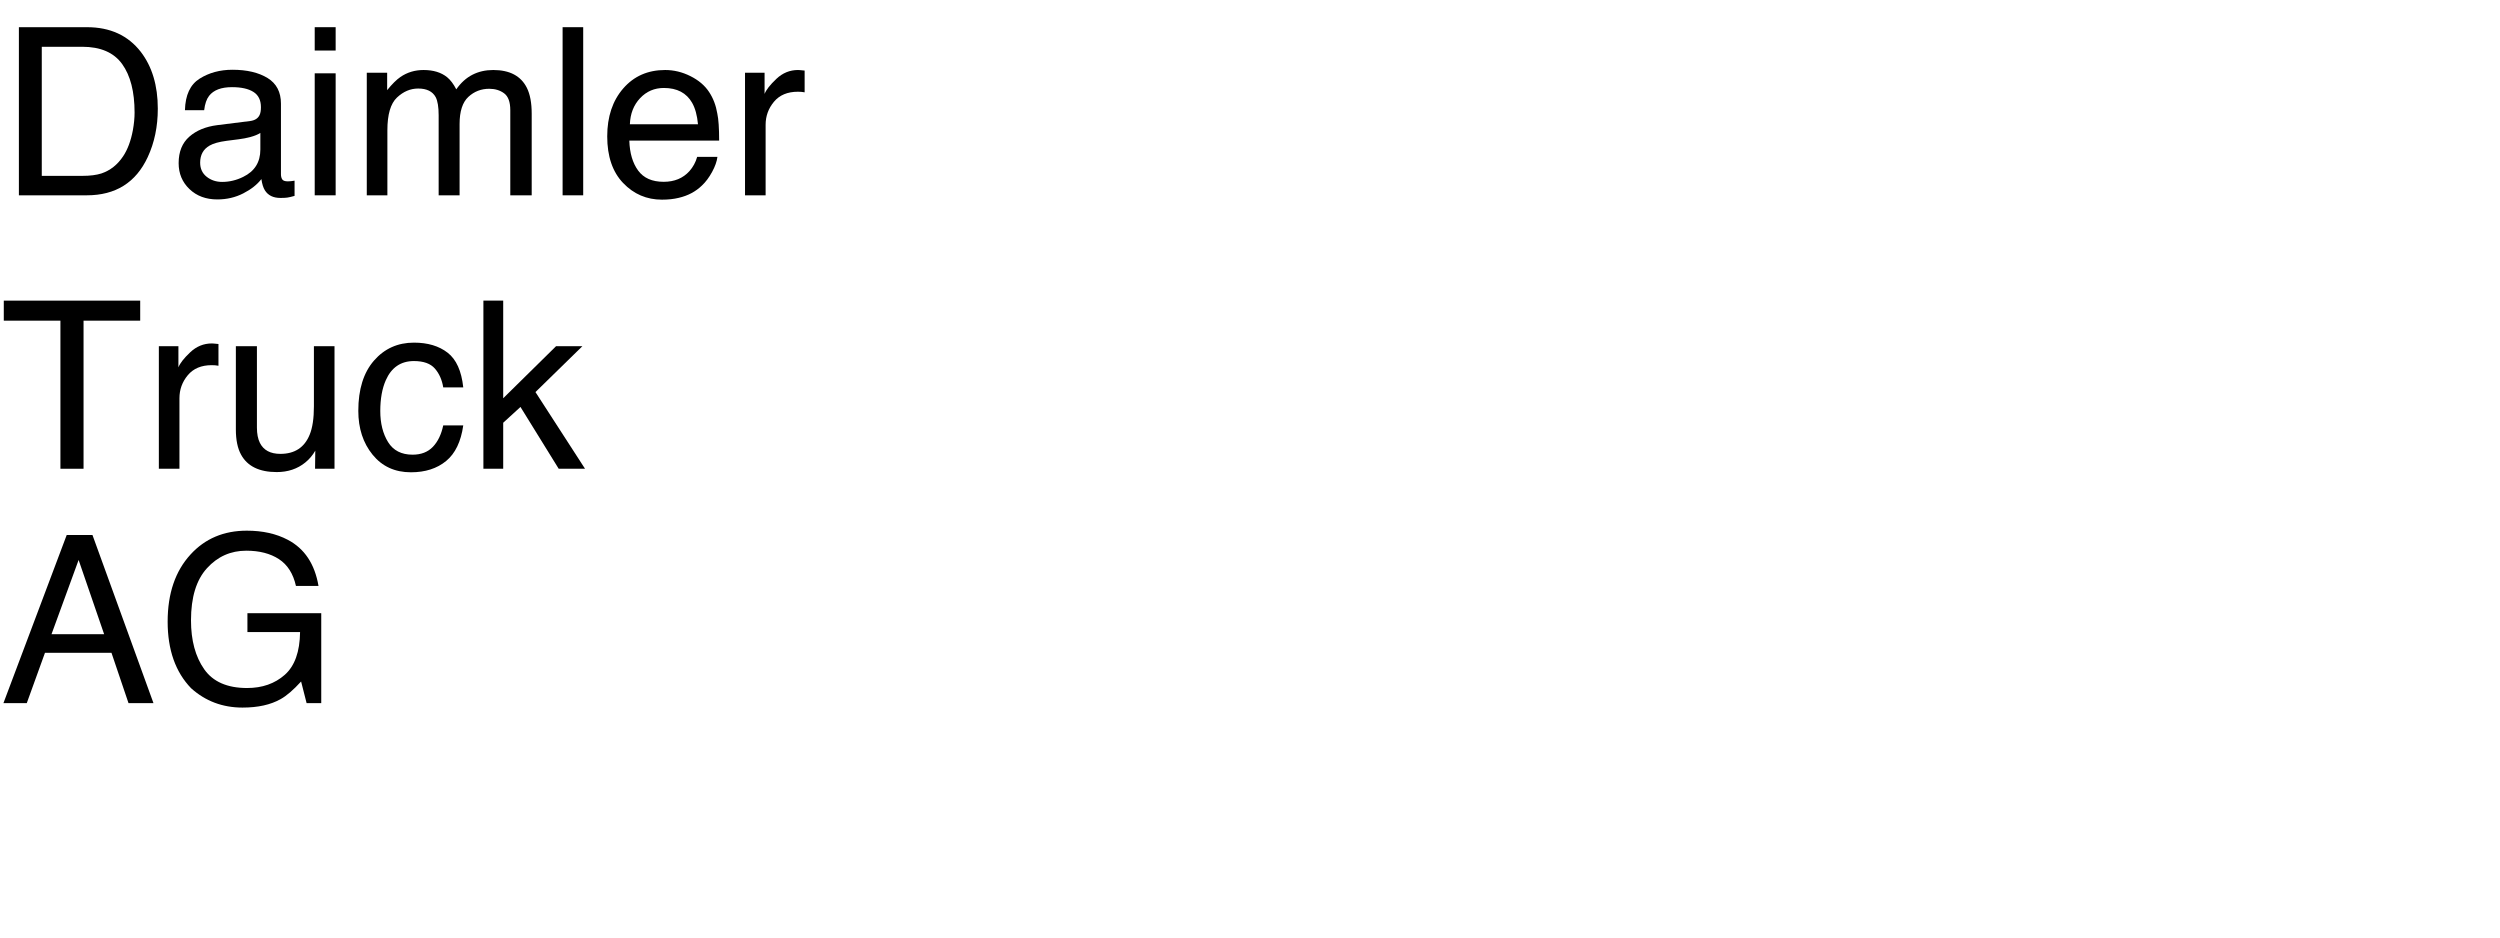
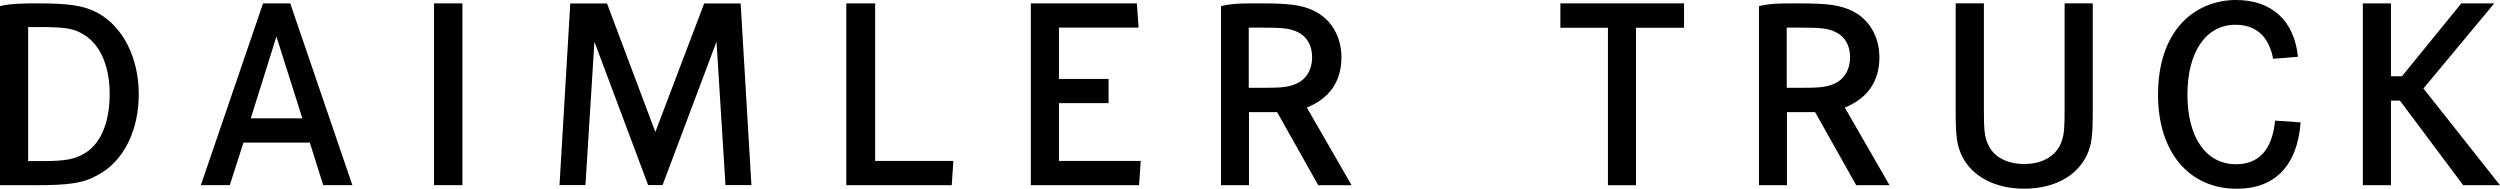
- <svg xmlns="http://www.w3.org/2000/svg" xmlns:xlink="http://www.w3.org/1999/xlink" width="640" height="240" viewBox="0 0 640 240">
-   <defs>
-     <g>
-       <g id="glyph-0-0">
-         <path d="M 21.094 -4.98 C 23.066 -4.98 24.688 -5.188 25.957 -5.594 C 28.223 -6.355 30.078 -7.82 31.523 -9.992 C 32.676 -11.73 33.508 -13.953 34.016 -16.672 C 34.309 -18.293 34.453 -19.797 34.453 -21.18 C 34.453 -26.512 33.395 -30.656 31.273 -33.602 C 29.156 -36.551 25.742 -38.027 21.035 -38.027 L 10.695 -38.027 L 10.695 -4.98 Z M 4.836 -43.039 L 22.266 -43.039 C 28.184 -43.039 32.773 -40.938 36.035 -36.738 C 38.945 -32.949 40.398 -28.094 40.398 -22.18 C 40.398 -17.609 39.539 -13.477 37.82 -9.785 C 34.793 -3.262 29.59 0 22.207 0 L 4.836 0 Z M 4.836 -43.039 " />
-       </g>
-       <g id="glyph-0-1">
-         <path d="M 7.91 -8.352 C 7.91 -6.828 8.469 -5.625 9.578 -4.746 C 10.691 -3.867 12.012 -3.43 13.535 -3.43 C 15.391 -3.43 17.188 -3.859 18.926 -4.719 C 21.855 -6.145 23.32 -8.477 23.32 -11.719 L 23.32 -15.969 C 22.676 -15.559 21.844 -15.215 20.828 -14.941 C 19.812 -14.668 18.82 -14.473 17.844 -14.355 L 14.648 -13.945 C 12.734 -13.691 11.297 -13.289 10.344 -12.742 C 8.723 -11.824 7.91 -10.359 7.91 -8.352 Z M 20.684 -19.016 C 21.895 -19.172 22.703 -19.68 23.117 -20.539 C 23.352 -21.008 23.469 -21.68 23.469 -22.559 C 23.469 -24.355 22.828 -25.66 21.547 -26.469 C 20.27 -27.281 18.438 -27.688 16.055 -27.688 C 13.301 -27.688 11.348 -26.945 10.195 -25.461 C 9.551 -24.641 9.133 -23.418 8.938 -21.797 L 4.016 -21.797 C 4.113 -25.664 5.367 -28.355 7.777 -29.867 C 10.191 -31.383 12.988 -32.141 16.172 -32.141 C 19.863 -32.141 22.859 -31.438 25.164 -30.031 C 27.449 -28.625 28.594 -26.438 28.594 -23.469 L 28.594 -5.391 C 28.594 -4.844 28.707 -4.406 28.93 -4.07 C 29.156 -3.738 29.629 -3.574 30.352 -3.574 C 30.586 -3.574 30.852 -3.59 31.141 -3.617 C 31.434 -3.648 31.75 -3.691 32.078 -3.75 L 32.078 0.148 C 31.258 0.383 30.633 0.527 30.203 0.586 C 29.773 0.645 29.188 0.672 28.445 0.672 C 26.629 0.672 25.312 0.031 24.492 -1.258 C 24.062 -1.941 23.758 -2.91 23.586 -4.16 C 22.512 -2.754 20.969 -1.531 18.953 -0.5 C 16.941 0.535 14.727 1.055 12.305 1.055 C 9.395 1.055 7.016 0.172 5.172 -1.598 C 3.324 -3.363 2.402 -5.578 2.402 -8.234 C 2.402 -11.145 3.312 -13.398 5.125 -15 C 6.941 -16.602 9.328 -17.586 12.273 -17.961 Z M 20.684 -19.016 " />
-       </g>
-       <g id="glyph-0-2">
-         <path d="M 3.867 -31.23 L 9.227 -31.23 L 9.227 0 L 3.867 0 Z M 3.867 -43.039 L 9.227 -43.039 L 9.227 -37.062 L 3.867 -37.062 Z M 3.867 -43.039 " />
-       </g>
-       <g id="glyph-0-3">
-         <path d="M 3.867 -31.375 L 9.082 -31.375 L 9.082 -26.922 C 10.332 -28.465 11.465 -29.59 12.48 -30.293 C 14.219 -31.484 16.191 -32.078 18.398 -32.078 C 20.898 -32.078 22.91 -31.465 24.434 -30.234 C 25.293 -29.531 26.074 -28.496 26.777 -27.129 C 27.949 -28.809 29.328 -30.055 30.906 -30.863 C 32.488 -31.676 34.266 -32.078 36.242 -32.078 C 40.461 -32.078 43.328 -30.555 44.852 -27.508 C 45.672 -25.867 46.086 -23.664 46.086 -20.891 L 46.086 0 L 40.605 0 L 40.605 -21.797 C 40.605 -23.887 40.082 -25.32 39.039 -26.102 C 37.992 -26.883 36.719 -27.273 35.215 -27.273 C 33.145 -27.273 31.363 -26.582 29.867 -25.195 C 28.375 -23.809 27.625 -21.492 27.625 -18.25 L 27.625 0 L 22.266 0 L 22.266 -20.477 C 22.266 -22.605 22.012 -24.16 21.504 -25.137 C 20.703 -26.602 19.211 -27.336 17.023 -27.336 C 15.031 -27.336 13.219 -26.562 11.586 -25.02 C 9.957 -23.477 9.141 -20.684 9.141 -16.641 L 9.141 0 L 3.867 0 Z M 3.867 -31.375 " />
-       </g>
-       <g id="glyph-0-4">
-         <path d="M 4.016 -43.039 L 9.289 -43.039 L 9.289 0 L 4.016 0 Z M 4.016 -43.039 " />
-       </g>
-       <g id="glyph-0-5">
-         <path d="M 16.934 -32.078 C 19.16 -32.078 21.32 -31.559 23.406 -30.512 C 25.496 -29.469 27.09 -28.117 28.184 -26.453 C 29.238 -24.871 29.941 -23.027 30.293 -20.918 C 30.605 -19.473 30.762 -17.168 30.762 -14.004 L 7.766 -14.004 C 7.863 -10.82 8.613 -8.266 10.02 -6.344 C 11.426 -4.418 13.602 -3.457 16.555 -3.457 C 19.309 -3.457 21.504 -4.367 23.145 -6.18 C 24.082 -7.234 24.746 -8.457 25.137 -9.844 L 30.32 -9.844 C 30.184 -8.691 29.73 -7.406 28.961 -5.992 C 28.188 -4.574 27.324 -3.418 26.367 -2.52 C 24.766 -0.957 22.781 0.098 20.422 0.645 C 19.152 0.957 17.715 1.113 16.113 1.113 C 12.207 1.113 8.898 -0.309 6.18 -3.148 C 3.465 -5.992 2.109 -9.969 2.109 -15.086 C 2.109 -20.125 3.477 -24.219 6.211 -27.363 C 8.945 -30.508 12.52 -32.078 16.934 -32.078 Z M 25.344 -18.195 C 25.129 -20.48 24.629 -22.305 23.848 -23.672 C 22.402 -26.211 19.992 -27.48 16.609 -27.48 C 14.188 -27.48 12.156 -26.605 10.516 -24.859 C 8.875 -23.109 8.008 -20.891 7.91 -18.195 Z M 25.344 -18.195 " />
-       </g>
-       <g id="glyph-0-6">
-         <path d="M 4.016 -31.375 L 9.023 -31.375 L 9.023 -25.957 C 9.434 -27.012 10.438 -28.297 12.039 -29.809 C 13.641 -31.324 15.488 -32.078 17.578 -32.078 C 17.676 -32.078 17.844 -32.07 18.078 -32.051 C 18.312 -32.031 18.711 -31.992 19.277 -31.934 L 19.277 -26.367 C 18.965 -26.426 18.676 -26.465 18.414 -26.484 C 18.148 -26.504 17.859 -26.516 17.547 -26.516 C 14.891 -26.516 12.852 -25.66 11.426 -23.949 C 10 -22.242 9.289 -20.273 9.289 -18.047 L 9.289 0 L 4.016 0 Z M 4.016 -31.375 " />
-       </g>
-       <g id="glyph-0-7">
-         <path d="M 35.891 -43.039 L 35.891 -37.91 L 21.387 -37.91 L 21.387 0 L 15.469 0 L 15.469 -37.91 L 0.969 -37.91 L 0.969 -43.039 Z M 35.891 -43.039 " />
-       </g>
-       <g id="glyph-0-8">
-         <path d="M 9.141 -31.375 L 9.141 -10.547 C 9.141 -8.945 9.395 -7.637 9.902 -6.621 C 10.84 -4.746 12.586 -3.809 15.148 -3.809 C 18.82 -3.809 21.32 -5.449 22.648 -8.73 C 23.371 -10.488 23.73 -12.898 23.73 -15.969 L 23.73 -31.375 L 29.004 -31.375 L 29.004 0 L 24.023 0 L 24.082 -4.629 C 23.398 -3.438 22.547 -2.43 21.531 -1.609 C 19.52 0.031 17.078 0.852 14.211 0.852 C 9.738 0.852 6.688 -0.645 5.07 -3.633 C 4.191 -5.234 3.75 -7.375 3.75 -10.047 L 3.75 -31.375 Z M 9.141 -31.375 " />
-       </g>
-       <g id="glyph-0-9">
-         <path d="M 15.969 -32.285 C 19.504 -32.285 22.379 -31.426 24.594 -29.707 C 26.812 -27.988 28.145 -25.031 28.594 -20.828 L 23.469 -20.828 C 23.156 -22.762 22.441 -24.371 21.328 -25.648 C 20.215 -26.93 18.43 -27.57 15.969 -27.57 C 12.609 -27.57 10.203 -25.93 8.758 -22.648 C 7.82 -20.52 7.352 -17.891 7.352 -14.766 C 7.352 -11.621 8.016 -8.977 9.344 -6.828 C 10.672 -4.68 12.766 -3.602 15.617 -3.602 C 17.805 -3.602 19.535 -4.273 20.816 -5.609 C 22.094 -6.949 22.977 -8.781 23.469 -11.102 L 28.594 -11.102 C 28.008 -6.941 26.543 -3.902 24.199 -1.977 C 21.855 -0.055 18.859 0.906 15.203 0.906 C 11.102 0.906 7.832 -0.59 5.391 -3.59 C 2.949 -6.586 1.727 -10.332 1.727 -14.824 C 1.727 -20.332 3.066 -24.617 5.742 -27.688 C 8.418 -30.754 11.828 -32.285 15.969 -32.285 Z M 15.969 -32.285 " />
-       </g>
-       <g id="glyph-0-10">
-         <path d="M 3.75 -43.039 L 8.82 -43.039 L 8.82 -18.047 L 22.352 -31.375 L 29.094 -31.375 L 17.078 -19.629 L 29.766 0 L 23.027 0 L 13.242 -15.82 L 8.82 -11.777 L 8.82 0 L 3.75 0 Z M 3.75 -43.039 " />
-       </g>
-       <g id="glyph-0-11">
-         <path d="M 26.66 -17.637 L 20.125 -36.648 L 13.184 -17.637 Z M 17.078 -43.039 L 23.672 -43.039 L 39.289 0 L 32.898 0 L 28.535 -12.891 L 11.516 -12.891 L 6.855 0 L 0.879 0 Z M 17.078 -43.039 " />
-       </g>
-       <g id="glyph-0-12">
-         <path d="M 23.172 -44.148 C 27.215 -44.148 30.711 -43.367 33.664 -41.805 C 37.941 -39.559 40.555 -35.625 41.516 -30 L 35.742 -30 C 35.039 -33.145 33.586 -35.434 31.375 -36.871 C 29.168 -38.305 26.387 -39.023 23.027 -39.023 C 19.043 -39.023 15.688 -37.531 12.965 -34.539 C 10.238 -31.551 8.875 -27.102 8.875 -21.18 C 8.875 -16.062 10 -11.898 12.246 -8.688 C 14.492 -5.473 18.156 -3.867 23.234 -3.867 C 27.121 -3.867 30.336 -4.996 32.887 -7.25 C 35.434 -9.508 36.738 -13.156 36.797 -18.195 L 23.32 -18.195 L 23.32 -23.027 L 42.219 -23.027 L 42.219 0 L 38.469 0 L 37.062 -5.539 C 35.09 -3.371 33.34 -1.867 31.816 -1.023 C 29.258 0.422 26.008 1.141 22.062 1.141 C 16.965 1.141 12.578 -0.508 8.906 -3.809 C 4.902 -7.949 2.898 -13.633 2.898 -20.859 C 2.898 -28.066 4.852 -33.797 8.758 -38.055 C 12.469 -42.117 17.273 -44.148 23.172 -44.148 Z M 23.172 -44.148 " />
-       </g>
-     </g>
-   </defs>
-   <g fill="rgb(0%, 0%, 0%)" fill-opacity="1">
-     <use xlink:href="#glyph-0-0" x="0" y="50" />
-     <use xlink:href="#glyph-0-1" x="43.33" y="50" />
-     <use xlink:href="#glyph-0-2" x="76.699" y="50" />
-     <use xlink:href="#glyph-0-3" x="90.029" y="50" />
-     <use xlink:href="#glyph-0-4" x="140.01" y="50" />
-     <use xlink:href="#glyph-0-5" x="153.34" y="50" />
-     <use xlink:href="#glyph-0-6" x="186.709" y="50" />
-   </g>
-   <g fill="rgb(0%, 0%, 0%)" fill-opacity="1">
-     <use xlink:href="#glyph-0-7" x="0" y="120" />
-     <use xlink:href="#glyph-0-6" x="36.65" y="120" />
-     <use xlink:href="#glyph-0-8" x="56.631" y="120" />
-     <use xlink:href="#glyph-0-9" x="90" y="120" />
-     <use xlink:href="#glyph-0-10" x="120" y="120" />
-   </g>
-   <g fill="rgb(0%, 0%, 0%)" fill-opacity="1">
-     <use xlink:href="#glyph-0-11" x="0" y="180" />
-     <use xlink:href="#glyph-0-12" x="40.02" y="180" />
-   </g>
+ <svg xmlns="http://www.w3.org/2000/svg" version="1.1" id="Layer_1" x="0px" y="0px" width="318px" height="24px" viewBox="0 0 318 24" style="enable-background:new 0 0 318 24;" xml:space="preserve">
+   <polygon points="198.48,0.43 198.48,3.53 204.53,3.53 204.53,23.56 208.1,23.56 208.1,3.53 214.21,3.53 214.21,0.43 " />
+   <path d="M248.76,0.42v13.51c0,3.44,0.14,4.41,0.73,5.76c1.25,2.71,4.2,4.31,7.99,4.31c3.78,0,6.73-1.6,7.99-4.31  c0.59-1.32,0.73-2.33,0.73-5.76V0.42h-3.58v13.43c0,2.47-0.07,3.26-0.38,4.13c-0.62,1.8-2.36,2.88-4.76,2.88  c-2.18,0-3.89-0.9-4.58-2.46c-0.46-0.97-0.55-1.78-0.55-4.55V0.42H248.76z" />
+   <path d="M292.3,7.22C291.82,2.59,288.95,0,284.4,0c-2.4,0-4.66,0.86-6.36,2.4c-2.33,2.15-3.54,5.48-3.54,9.66  c0,7.26,3.92,11.95,10.03,11.95c4.86,0,7.7-2.97,8.11-8.44l-3.25-0.23c-0.35,3.68-2.05,5.55-4.97,5.55c-3.82,0-6.18-3.41-6.18-8.85  s2.36-8.89,6.11-8.89c2.6,0,4.24,1.46,4.79,4.31h0.24L292.3,7.22z" />
+   <polygon points="313.08,0.43 305.53,9.7 304.13,9.7 304.13,0.43 300.55,0.43 300.55,23.56 304.13,23.56 304.13,12.8 305.27,12.8  313.32,23.56 318,23.56 308.26,11.25 317.27,0.43 " />
+   <path d="M228.71,3.51c3.08,0,3.85,0.11,4.82,0.59c1.14,0.55,1.8,1.7,1.8,3.15c0,1.7-0.83,2.99-2.26,3.5  c-0.94,0.35-1.7,0.42-4.2,0.42h-1.6V3.51H228.71z M223.72,23.56h3.58v-9.3h3.58l5.23,9.3h4.24l-5.69-9.88  c2.92-1.18,4.4-3.36,4.4-6.38c0-2.67-1.32-4.88-3.5-5.93c-1.56-0.73-3.01-0.94-6.86-0.94c-1.63,0-3.46-0.04-4.96,0.35v22.78H223.72z  " />
+   <rect x="55.21" y="0.43" width="3.61" height="23.12" />
+   <polygon points="107.65,0.43 107.65,23.56 121.06,23.56 121.27,20.47 111.32,20.47 111.32,0.43 " />
+   <polygon points="134.7,10.04 134.7,3.51 144.83,3.51 144.61,0.43 131.12,0.43 131.12,23.56 144.89,23.56 145.1,20.47 134.7,20.47  134.7,13.12 141.01,13.12 141.01,10.04 " />
+   <path d="M38.46,15.05H31.9l3.26-10.4L38.46,15.05z M33.46,0.43l-7.91,23.12h3.68l1.74-5.41h8.44l1.7,5.41h3.71l-7.9-23.12H33.46z" />
+   <polygon points="72.54,0.44 71.17,23.54 74.47,23.54 75.61,5.31 82.44,23.54 84.28,23.54 91.14,5.31 92.28,23.54 95.58,23.54  94.21,0.44 89.57,0.44 83.36,16.79 77.21,0.44 " />
+   <path d="M160.28,3.51c3.08,0,3.85,0.11,4.82,0.59c1.14,0.55,1.8,1.7,1.8,3.15c0,1.7-0.83,2.99-2.26,3.5  c-0.94,0.35-1.7,0.42-4.2,0.42h-1.6V3.51H160.28z M155.29,23.56h3.58v-9.3h3.58l5.23,9.3h4.24l-5.69-9.88  c2.92-1.18,4.4-3.36,4.4-6.38c0-2.67-1.32-4.88-3.5-5.93c-1.56-0.73-3.01-0.94-6.86-0.94c-1.63,0-3.46-0.04-4.96,0.35v22.78H155.29z  " />
+   <path d="M3.58,20.47V3.44h1.01c3.78,0,4.75,0.14,6.14,1.01c2.11,1.32,3.22,4.08,3.22,7.51s-1.03,6.13-2.98,7.41  c-1.32,0.86-2.5,1.12-5.52,1.12H3.58V20.47z M0,0.78v22.78h4.2c4.82,0,6.41-0.26,8.36-1.36c3.22-1.79,5.09-5.65,5.09-10.22  c0-4.61-2-8.62-5.29-10.37C10.58,0.66,8.6,0.43,4.68,0.43C3.35,0.43,1.24,0.44,0,0.78z" />
</svg>
